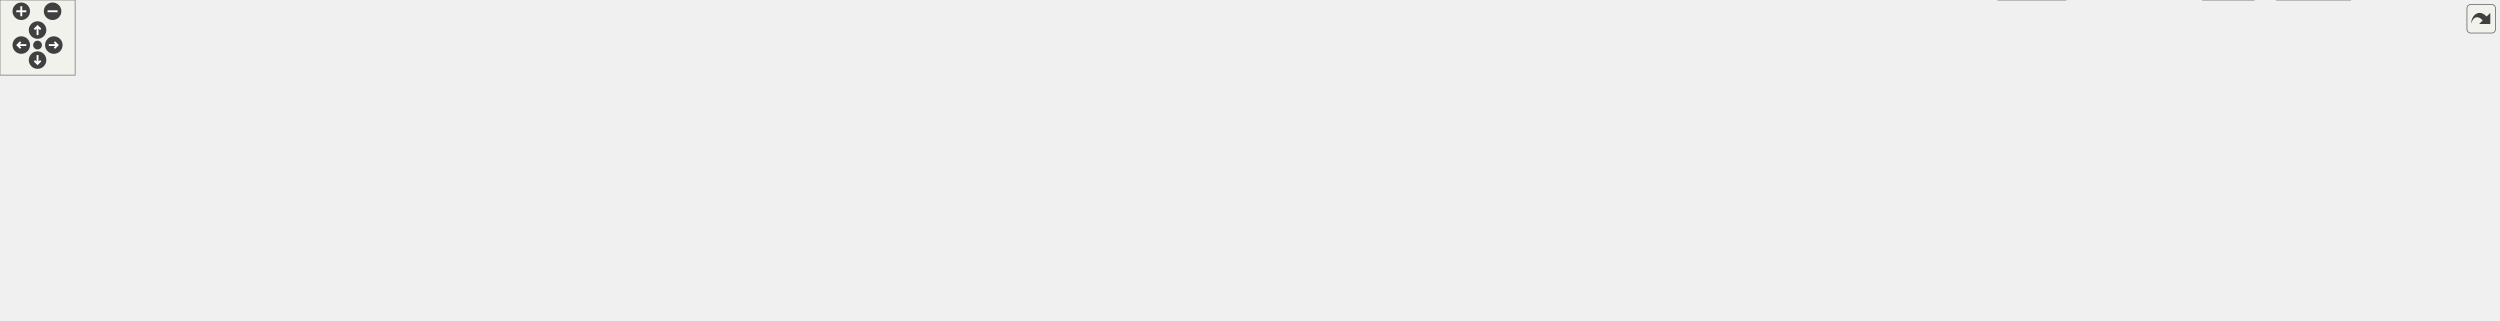
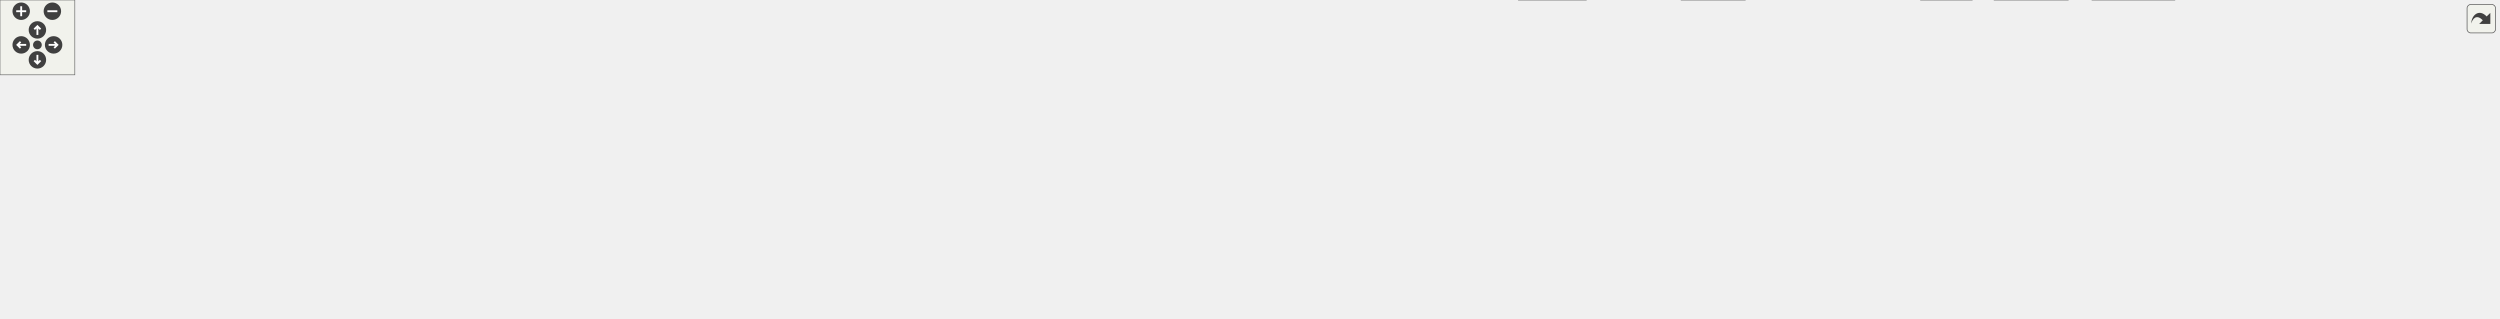
<svg xmlns="http://www.w3.org/2000/svg" xmlns:xlink="http://www.w3.org/1999/xlink" id="main" version="1.1" xml:space="preserve">
  <style type="text/css">
.edge:hover path { stroke: red; }
.edge:hover polygon { stroke: red; fill: red; }
</style>
  <defs>
    <circle id="rim" cx="0" cy="0" r="7" />
    <circle id="rim2" cx="0" cy="0" r="3.5" />
    <g id="zoomPlus">
      <use xlink:href="#rim" fill="#404040">
        <set attributeName="fill" to="#808080" begin="zoomplus.mouseover" end="zoomplus.mouseout" />
      </use>
      <path d="M-4,0h8M0,-4v8" fill="none" stroke="white" stroke-width="1.5" pointer-events="none" />
    </g>
    <g id="zoomMin">
      <use xlink:href="#rim" fill="#404040">
        <set attributeName="fill" to="#808080" begin="zoomminus.mouseover" end="zoomminus.mouseout" />
      </use>
      <path d="M-4,0h8" fill="none" stroke="white" stroke-width="1.5" pointer-events="none" />
    </g>
    <g id="dirArrow">
      <path fill="none" stroke="white" stroke-width="1.5" d="M0,-3.0v7 M-2.5,-0.5L0,-3.0L2.5,-0.5" />
    </g>
    <g id="resetDef">
      <use xlink:href="#rim2" fill="#404040">
        <set attributeName="fill" to="#808080" begin="reset.mouseover" end="reset.mouseout" />
      </use>
    </g>
  </defs>
  <svg id="graph" class="graph">
    <g id="viewport">
      <g id="node1" class="node">
        <g id="a_node1">
          <a xlink:title=" ">
            <polygon fill="#999999" stroke="#666666" points="630,-195 492,-195 492,-176 630,-176 630,-195" />
            <text text-anchor="middle" x="561" y="-183" font-family="Helvetica,sans-Serif" font-size="10.00">FpgaMemBufferOverAxi.hpp</text>
          </a>
        </g>
      </g>
      <g id="node2" class="node">
        <g id="a_node2">
          <a xlink:title=" ">
            <polygon fill="#e0e0e0" stroke="#999999" points="118,-79.5 0,-79.5 0,-60.5 118,-60.5 118,-79.5" />
            <text text-anchor="middle" x="59" y="-67.5" font-family="Helvetica,sans-Serif" font-size="10.00">boost/log/core/core.hpp</text>
          </a>
        </g>
      </g>
      <g id="edge1" class="edge">
        <path fill="none" stroke="#63b8ff" d="M521.61,-175.59C431.36,-155.19 209.72,-105.08 109.58,-82.44" />
        <polygon fill="#63b8ff" stroke="#63b8ff" points="110.56,-79.07 100.03,-80.28 109.01,-85.9 110.56,-79.07" />
      </g>
      <g id="node3" class="node">
        <g id="a_node3">
          <a xlink:title=" ">
            <polygon fill="#e0e0e0" stroke="#999999" points="277.5,-79.5 136.5,-79.5 136.5,-60.5 277.5,-60.5 277.5,-79.5" />
            <text text-anchor="middle" x="207" y="-67.5" font-family="Helvetica,sans-Serif" font-size="10.00">boost/log/sources/logger.hpp</text>
          </a>
        </g>
      </g>
      <g id="edge2" class="edge">
        <path fill="none" stroke="#63b8ff" d="M533.22,-175.59C470.41,-155.45 317.33,-106.37 245.46,-83.33" />
        <polygon fill="#63b8ff" stroke="#63b8ff" points="246.68,-80.05 236.09,-80.33 244.54,-86.71 246.68,-80.05" />
      </g>
      <g id="node4" class="node">
        <g id="a_node4">
          <a xlink:title=" ">
            <polygon fill="#e0e0e0" stroke="#999999" points="396.5,-79.5 295.5,-79.5 295.5,-60.5 396.5,-60.5 396.5,-79.5" />
            <text text-anchor="middle" x="346" y="-67.5" font-family="Helvetica,sans-Serif" font-size="10.00">boost/log/trivial.hpp</text>
          </a>
        </g>
      </g>
      <g id="edge3" class="edge">
        <path fill="none" stroke="#63b8ff" d="M544.13,-175.59C507,-155.99 417.94,-108.98 372.97,-85.24" />
        <polygon fill="#63b8ff" stroke="#63b8ff" points="374.61,-82.14 364.13,-80.57 371.34,-88.34 374.61,-82.14" />
      </g>
      <g id="node5" class="node">
        <g id="a_node5">
          <a xlink:title=" ">
            <polygon fill="#e0e0e0" stroke="#999999" points="457.5,-79.5 414.5,-79.5 414.5,-60.5 457.5,-60.5 457.5,-79.5" />
            <text text-anchor="middle" x="436" y="-67.5" font-family="Helvetica,sans-Serif" font-size="10.00">fcntl.h</text>
          </a>
        </g>
      </g>
      <g id="edge4" class="edge">
        <path fill="none" stroke="#63b8ff" d="M551.19,-175.59C530.29,-156.61 481.08,-111.93 454.24,-87.56" />
        <polygon fill="#63b8ff" stroke="#63b8ff" points="456.64,-85.01 446.88,-80.88 451.93,-90.2 456.64,-85.01" />
      </g>
      <g id="node6" class="node">
        <g id="a_node6">
          <a xlink:title=" ">
            <polygon fill="#e0e0e0" stroke="#999999" points="544.5,-79.5 475.5,-79.5 475.5,-60.5 544.5,-60.5 544.5,-79.5" />
            <text text-anchor="middle" x="510" y="-67.5" font-family="Helvetica,sans-Serif" font-size="10.00">sys/mman.h</text>
          </a>
        </g>
      </g>
      <g id="edge5" class="edge">
        <path fill="none" stroke="#63b8ff" d="M557,-175.59C548.77,-157.28 529.78,-115.02 518.62,-90.19" />
        <polygon fill="#63b8ff" stroke="#63b8ff" points="521.89,-88.93 514.6,-81.25 515.51,-91.8 521.89,-88.93" />
      </g>
      <g id="node7" class="node">
        <g id="a_node7">
          <a xlink:title=" ">
            <polygon fill="#e0e0e0" stroke="#999999" points="621.5,-79.5 562.5,-79.5 562.5,-60.5 621.5,-60.5 621.5,-79.5" />
            <text text-anchor="middle" x="592" y="-67.5" font-family="Helvetica,sans-Serif" font-size="10.00">sys/stat.h</text>
          </a>
        </g>
      </g>
      <g id="edge6" class="edge">
        <path fill="none" stroke="#63b8ff" d="M563.43,-175.59C568.39,-157.44 579.77,-115.79 586.57,-90.87" />
        <polygon fill="#63b8ff" stroke="#63b8ff" points="589.92,-91.89 589.18,-81.32 583.17,-90.05 589.92,-91.89" />
      </g>
      <g id="node8" class="node">
        <g id="a_node8">
          <a xlink:title=" ">
            <polygon fill="#e0e0e0" stroke="#999999" points="704.5,-79.5 639.5,-79.5 639.5,-60.5 704.5,-60.5 704.5,-79.5" />
            <text text-anchor="middle" x="672" y="-67.5" font-family="Helvetica,sans-Serif" font-size="10.00">sys/types.h</text>
          </a>
        </g>
      </g>
      <g id="edge7" class="edge">
        <path fill="none" stroke="#63b8ff" d="M569.71,-175.59C588.19,-156.7 631.59,-112.32 655.49,-87.88" />
        <polygon fill="#63b8ff" stroke="#63b8ff" points="657.78,-90.54 662.27,-80.95 652.78,-85.65 657.78,-90.54" />
      </g>
      <g id="node9" class="node">
        <g id="a_node9">
          <a xlink:title=" ">
            <polygon fill="#e0e0e0" stroke="#999999" points="773,-79.5 723,-79.5 723,-60.5 773,-60.5 773,-79.5" />
            <text text-anchor="middle" x="748" y="-67.5" font-family="Helvetica,sans-Serif" font-size="10.00">unistd.h</text>
          </a>
        </g>
      </g>
      <g id="edge8" class="edge">
        <path fill="none" stroke="#63b8ff" d="M575.67,-175.59C607.76,-156.12 684.45,-109.57 723.8,-85.69" />
        <polygon fill="#63b8ff" stroke="#63b8ff" points="725.37,-88.83 732.1,-80.65 721.74,-82.85 725.37,-88.83" />
      </g>
      <g id="node10" class="node">
        <g id="a_node10">
          <a xlink:href="_dma_buffer_abstract_8hpp.html" target="_top" xlink:title=" ">
-             <polygon fill="white" stroke="#666666" points="1872.5,-140 1755.5,-140 1755.5,-121 1872.5,-121 1872.5,-140" />
-             <text text-anchor="middle" x="1814" y="-128" font-family="Helvetica,sans-Serif" font-size="10.00">DmaBufferAbstract.hpp</text>
+             <polygon fill="white" stroke="#666666" points="1867.5,-140 1750.5,-140 1750.5,-121 1867.5,-121 1867.5,-140" />
+             <text text-anchor="middle" x="1809" y="-128" font-family="Helvetica,sans-Serif" font-size="10.00">DmaBufferAbstract.hpp</text>
          </a>
        </g>
      </g>
      <g id="edge9" class="edge">
-         <path fill="none" stroke="#63b8ff" d="M630.15,-181.57C848.77,-172.33 1523.52,-143.79 1743.71,-134.47" />
-         <polygon fill="#63b8ff" stroke="#63b8ff" points="1743.73,-137.98 1753.58,-134.06 1743.44,-130.98 1743.73,-137.98" />
-       </g>
-       <g id="node18" class="node">
-         <g id="a_node18">
+         <path fill="none" stroke="#63b8ff" d="M630.32,-181.56C848.44,-172.29 1519.21,-143.81 1738.69,-134.49" />
+         <polygon fill="#63b8ff" stroke="#63b8ff" points="1738.68,-137.99 1748.52,-134.07 1738.38,-131 1738.68,-137.99" />
+       </g>
+       <g id="node20" class="node">
+         <g id="a_node20">
          <a xlink:href="_uio_if_8hpp.html" target="_top" xlink:title=" ">
-             <polygon fill="white" stroke="#666666" points="844,-140 788,-140 788,-121 844,-121 844,-140" />
-             <text text-anchor="middle" x="816" y="-128" font-family="Helvetica,sans-Serif" font-size="10.00">UioIf.hpp</text>
-           </a>
-         </g>
-       </g>
-       <g id="edge17" class="edge">
-         <path fill="none" stroke="#63b8ff" d="M604.26,-175.51C652.46,-165.49 729.75,-149.43 776.41,-139.73" />
-         <polygon fill="#63b8ff" stroke="#63b8ff" points="777.02,-143.18 786.1,-137.71 775.6,-136.32 777.02,-143.18" />
+             <polygon fill="white" stroke="#666666" points="935,-140 879,-140 879,-121 935,-121 935,-140" />
+             <text text-anchor="middle" x="907" y="-128" font-family="Helvetica,sans-Serif" font-size="10.00">UioIf.hpp</text>
+           </a>
+         </g>
+       </g>
+       <g id="edge19" class="edge">
+         <path fill="none" stroke="#63b8ff" d="M619.69,-175.51C690.19,-164.71 806.51,-146.89 867.26,-137.59" />
+         <polygon fill="#63b8ff" stroke="#63b8ff" points="867.79,-141.05 877.15,-136.07 866.73,-134.13 867.79,-141.05" />
      </g>
      <g id="node11" class="node">
        <g id="a_node11">
          <a xlink:title=" ">
-             <polygon fill="#e0e0e0" stroke="#999999" points="1934,-79.5 1888,-79.5 1888,-60.5 1934,-60.5 1934,-79.5" />
-             <text text-anchor="middle" x="1911" y="-67.5" font-family="Helvetica,sans-Serif" font-size="10.00">cstdint</text>
+             <polygon fill="#e0e0e0" stroke="#999999" points="1942,-79.5 1896,-79.5 1896,-60.5 1942,-60.5 1942,-79.5" />
+             <text text-anchor="middle" x="1919" y="-67.5" font-family="Helvetica,sans-Serif" font-size="10.00">cstdint</text>
          </a>
        </g>
      </g>
      <g id="edge10" class="edge">
-         <path fill="none" stroke="#63b8ff" d="M1828.73,-120.62C1844.04,-111.38 1868.27,-96.77 1886.47,-85.79" />
-         <polygon fill="#63b8ff" stroke="#63b8ff" points="1888.08,-88.91 1894.83,-80.75 1884.46,-82.92 1888.08,-88.91" />
+         <path fill="none" stroke="#63b8ff" d="M1825.71,-120.62C1843.31,-111.25 1871.31,-96.36 1892.05,-85.33" />
+         <polygon fill="#63b8ff" stroke="#63b8ff" points="1893.61,-88.46 1900.8,-80.68 1890.33,-82.28 1893.61,-88.46" />
      </g>
      <g id="node12" class="node">
        <g id="a_node12">
          <a xlink:title=" ">
-             <polygon fill="#e0e0e0" stroke="#999999" points="1996,-79.5 1952,-79.5 1952,-60.5 1996,-60.5 1996,-79.5" />
-             <text text-anchor="middle" x="1974" y="-67.5" font-family="Helvetica,sans-Serif" font-size="10.00">vector</text>
+             <polygon fill="#e0e0e0" stroke="#999999" points="2004,-79.5 1960,-79.5 1960,-60.5 2004,-60.5 2004,-79.5" />
+             <text text-anchor="middle" x="1982" y="-67.5" font-family="Helvetica,sans-Serif" font-size="10.00">vector</text>
          </a>
        </g>
      </g>
      <g id="edge11" class="edge">
-         <path fill="none" stroke="#63b8ff" d="M1842.46,-120.52C1868.78,-112.01 1908.87,-98.56 1943,-85 1943.62,-84.75 1944.24,-84.5 1944.87,-84.25" />
-         <polygon fill="#63b8ff" stroke="#63b8ff" points="1945.89,-87.62 1953.71,-80.46 1943.14,-81.18 1945.89,-87.62" />
+         <path fill="none" stroke="#63b8ff" d="M1841.52,-120.52C1870.55,-112.22 1914.06,-99.07 1951,-85 1951.62,-84.76 1952.25,-84.52 1952.88,-84.27" />
+         <polygon fill="#63b8ff" stroke="#63b8ff" points="1953.88,-87.65 1961.74,-80.54 1951.17,-81.2 1953.88,-87.65" />
      </g>
      <g id="node13" class="node">
        <g id="a_node13">
          <a xlink:title=" ">
-             <polygon fill="#e0e0e0" stroke="#999999" points="1740.5,-79.5 1603.5,-79.5 1603.5,-60.5 1740.5,-60.5 1740.5,-79.5" />
-             <text text-anchor="middle" x="1672" y="-67.5" font-family="Helvetica,sans-Serif" font-size="10.00">boost/core/noncopyable.hpp</text>
+             <polygon fill="#e0e0e0" stroke="#999999" points="1877.5,-79.5 1740.5,-79.5 1740.5,-60.5 1877.5,-60.5 1877.5,-79.5" />
+             <text text-anchor="middle" x="1809" y="-67.5" font-family="Helvetica,sans-Serif" font-size="10.00">boost/core/noncopyable.hpp</text>
          </a>
        </g>
      </g>
      <g id="edge12" class="edge">
-         <path fill="none" stroke="#63b8ff" d="M1792.43,-120.62C1768.98,-110.95 1731.23,-95.4 1704.24,-84.28" />
-         <polygon fill="#63b8ff" stroke="#63b8ff" points="1705.75,-81.12 1695.17,-80.55 1703.08,-87.59 1705.75,-81.12" />
+         <path fill="none" stroke="#63b8ff" d="M1809,-120.87C1809,-113 1809,-101.1 1809,-90.89" />
+         <polygon fill="#63b8ff" stroke="#63b8ff" points="1812.5,-91.18 1809,-81.18 1805.5,-91.18 1812.5,-91.18" />
      </g>
      <g id="node14" class="node">
        <g id="a_node14">
          <a xlink:href="_uio_config_8hpp.html" target="_top" xlink:title=" ">
-             <polygon fill="white" stroke="#666666" points="1869.5,-79.5 1758.5,-79.5 1758.5,-60.5 1869.5,-60.5 1869.5,-79.5" />
-             <text text-anchor="middle" x="1814" y="-67.5" font-family="Helvetica,sans-Serif" font-size="10.00">udmaio/UioConfig.hpp</text>
+             <polygon fill="white" stroke="#666666" points="1683.5,-79.5 1572.5,-79.5 1572.5,-60.5 1683.5,-60.5 1683.5,-79.5" />
+             <text text-anchor="middle" x="1628" y="-67.5" font-family="Helvetica,sans-Serif" font-size="10.00">udmaio/UioConfig.hpp</text>
          </a>
        </g>
      </g>
      <g id="edge13" class="edge">
-         <path fill="none" stroke="#63b8ff" d="M1814,-120.87C1814,-113 1814,-101.1 1814,-90.89" />
-         <polygon fill="#63b8ff" stroke="#63b8ff" points="1817.5,-91.18 1814,-81.18 1810.5,-91.18 1817.5,-91.18" />
+         <path fill="none" stroke="#63b8ff" d="M1781.51,-120.62C1750.81,-110.69 1700.91,-94.57 1666.38,-83.4" />
+         <polygon fill="#63b8ff" stroke="#63b8ff" points="1667.78,-80.18 1657.19,-80.43 1665.63,-86.84 1667.78,-80.18" />
      </g>
      <g id="node15" class="node">
        <g id="a_node15">
          <a xlink:title=" ">
-             <polygon fill="#e0e0e0" stroke="#999999" points="1650,-19 1596,-19 1596,0 1650,0 1650,-19" />
-             <text text-anchor="middle" x="1623" y="-7" font-family="Helvetica,sans-Serif" font-size="10.00">iostream</text>
+             <polygon fill="#e0e0e0" stroke="#999999" points="1272,-19 1218,-19 1218,0 1272,0 1272,-19" />
+             <text text-anchor="middle" x="1245" y="-7" font-family="Helvetica,sans-Serif" font-size="10.00">iostream</text>
          </a>
        </g>
      </g>
      <g id="edge14" class="edge">
-         <path fill="none" stroke="#63b8ff" d="M1784.99,-60.12C1751.89,-49.98 1697.63,-33.36 1661.13,-22.18" />
-         <polygon fill="#63b8ff" stroke="#63b8ff" points="1662.45,-18.92 1651.87,-19.34 1660.4,-25.62 1662.45,-18.92" />
+         <path fill="none" stroke="#63b8ff" d="M1589.17,-60.01C1580.89,-58.23 1572.17,-56.46 1564,-55 1463.37,-37 1343.79,-22.02 1283.64,-14.92" />
+         <polygon fill="#63b8ff" stroke="#63b8ff" points="1284.26,-11.47 1273.93,-13.78 1283.45,-18.42 1284.26,-11.47" />
      </g>
      <g id="node16" class="node">
        <g id="a_node16">
          <a xlink:title=" ">
-             <polygon fill="#e0e0e0" stroke="#999999" points="1877.5,-19 1818.5,-19 1818.5,0 1877.5,0 1877.5,-19" />
-             <text text-anchor="middle" x="1848" y="-7" font-family="Helvetica,sans-Serif" font-size="10.00">stdexcept</text>
+             <polygon fill="#e0e0e0" stroke="#999999" points="1399.5,-19 1348.5,-19 1348.5,0 1399.5,0 1399.5,-19" />
+             <text text-anchor="middle" x="1374" y="-7" font-family="Helvetica,sans-Serif" font-size="10.00">memory</text>
          </a>
        </g>
      </g>
      <g id="edge15" class="edge">
-         <path fill="none" stroke="#63b8ff" d="M1819.02,-60.37C1823.79,-52.16 1831.12,-39.54 1837.22,-29.05" />
-         <polygon fill="#63b8ff" stroke="#63b8ff" points="1840.2,-30.88 1842.2,-20.48 1834.15,-27.36 1840.2,-30.88" />
+         <path fill="none" stroke="#63b8ff" d="M1589.15,-60.05C1540.62,-48.87 1458.2,-29.89 1410.7,-18.95" />
+         <polygon fill="#63b8ff" stroke="#63b8ff" points="1411.71,-15.59 1401.18,-16.76 1410.14,-22.41 1411.71,-15.59" />
      </g>
      <g id="node17" class="node">
        <g id="a_node17">
          <a xlink:title=" ">
-             <polygon fill="#e0e0e0" stroke="#999999" points="1800.5,-19 1759.5,-19 1759.5,0 1800.5,0 1800.5,-19" />
-             <text text-anchor="middle" x="1780" y="-7" font-family="Helvetica,sans-Serif" font-size="10.00">string</text>
+             <polygon fill="#e0e0e0" stroke="#999999" points="1658.5,-19 1599.5,-19 1599.5,0 1658.5,0 1658.5,-19" />
+             <text text-anchor="middle" x="1629" y="-7" font-family="Helvetica,sans-Serif" font-size="10.00">stdexcept</text>
          </a>
        </g>
      </g>
      <g id="edge16" class="edge">
-         <path fill="none" stroke="#63b8ff" d="M1808.98,-60.37C1804.21,-52.16 1796.88,-39.54 1790.78,-29.05" />
-         <polygon fill="#63b8ff" stroke="#63b8ff" points="1793.85,-27.36 1785.8,-20.48 1787.8,-30.88 1793.85,-27.36" />
-       </g>
-       <g id="edge23" class="edge">
-         <path fill="none" stroke="#63b8ff" d="M787.64,-129.07C693.34,-127.36 381.82,-119.29 127,-85 121.03,-84.2 114.79,-83.17 108.63,-82.05" />
-         <polygon fill="#63b8ff" stroke="#63b8ff" points="109.65,-78.68 99.16,-80.22 108.32,-85.55 109.65,-78.68" />
-       </g>
-       <g id="edge26" class="edge">
-         <path fill="none" stroke="#63b8ff" d="M787.75,-128.04C708.41,-123.75 476.91,-109.88 286,-85 279.02,-84.09 271.72,-82.99 264.49,-81.82" />
-         <polygon fill="#63b8ff" stroke="#63b8ff" points="265.19,-78.39 254.75,-80.18 264.03,-85.29 265.19,-78.39" />
-       </g>
-       <g id="edge27" class="edge">
-         <path fill="none" stroke="#63b8ff" d="M787.68,-127.66C720.74,-123.05 547.7,-109.56 405,-85 400.63,-84.25 396.1,-83.36 391.59,-82.41" />
-         <polygon fill="#63b8ff" stroke="#63b8ff" points="392.48,-79.03 381.96,-80.27 390.96,-85.86 392.48,-79.03" />
-       </g>
-       <g id="edge28" class="edge">
-         <path fill="none" stroke="#63b8ff" d="M787.73,-128.86C727.43,-126.85 582.21,-118.61 466,-85 465.03,-84.72 464.06,-84.41 463.08,-84.09" />
-         <polygon fill="#63b8ff" stroke="#63b8ff" points="464.77,-80.99 454.18,-80.51 462.16,-87.48 464.77,-80.99" />
-       </g>
-       <g id="edge29" class="edge">
-         <path fill="none" stroke="#63b8ff" d="M787.7,-126.1C739.21,-119.97 637.32,-105.74 553,-85 550.74,-84.44 548.42,-83.83 546.09,-83.17" />
-         <polygon fill="#63b8ff" stroke="#63b8ff" points="547.32,-79.89 536.74,-80.35 545.3,-86.59 547.32,-79.89" />
-       </g>
-       <g id="edge30" class="edge">
-         <path fill="none" stroke="#63b8ff" d="M787.68,-123.81C750.97,-116.2 685.14,-101.69 630,-85 628.44,-84.53 626.86,-84.03 625.26,-83.51" />
-         <polygon fill="#63b8ff" stroke="#63b8ff" points="626.78,-80.33 616.19,-80.38 624.5,-86.95 626.78,-80.33" />
-       </g>
-       <g id="edge31" class="edge">
-         <path fill="none" stroke="#63b8ff" d="M794.13,-120.62C770.34,-110.95 732.06,-95.4 704.7,-84.28" />
-         <polygon fill="#63b8ff" stroke="#63b8ff" points="706.06,-81.06 695.48,-80.54 703.43,-87.54 706.06,-81.06" />
-       </g>
-       <g id="edge32" class="edge">
-         <path fill="none" stroke="#63b8ff" d="M805.67,-120.62C795.39,-111.77 779.37,-97.98 766.82,-87.19" />
-         <polygon fill="#63b8ff" stroke="#63b8ff" points="769.44,-84.82 759.57,-80.96 764.87,-90.13 769.44,-84.82" />
-       </g>
-       <g id="edge22" class="edge">
-         <path fill="none" stroke="#63b8ff" d="M844.37,-129.11C946.16,-127.45 1302.44,-119.38 1594,-85 1601.17,-84.15 1608.67,-83.07 1616.08,-81.87" />
-         <polygon fill="#63b8ff" stroke="#63b8ff" points="1616.41,-85.37 1625.69,-80.25 1615.24,-78.47 1616.41,-85.37" />
-       </g>
-       <g id="edge33" class="edge">
-         <path fill="none" stroke="#63b8ff" d="M844.43,-129.88C958.66,-131.03 1395.14,-131.93 1750,-85 1755.57,-84.26 1761.36,-83.29 1767.1,-82.2" />
-         <polygon fill="#63b8ff" stroke="#63b8ff" points="1767.39,-85.71 1776.49,-80.29 1765.99,-78.85 1767.39,-85.71" />
-       </g>
-       <g id="edge20" class="edge">
-         <path fill="none" stroke="#63b8ff" d="M844.14,-129.76C954.63,-130.45 1358.52,-129.79 1477,-85 1497.46,-77.27 1497.08,-65.96 1516,-55 1537.99,-42.27 1564.33,-31.27 1585.37,-23.39" />
-         <polygon fill="#63b8ff" stroke="#63b8ff" points="1586.53,-26.69 1594.72,-19.97 1584.13,-20.11 1586.53,-26.69" />
+         <path fill="none" stroke="#63b8ff" d="M1628.15,-60.37C1628.28,-52.5 1628.49,-40.6 1628.66,-30.39" />
+         <polygon fill="#63b8ff" stroke="#63b8ff" points="1632.15,-30.74 1628.83,-20.68 1625.16,-30.62 1632.15,-30.74" />
+       </g>
+       <g id="node18" class="node">
+         <g id="a_node18">
+           <a xlink:title=" ">
+             <polygon fill="#e0e0e0" stroke="#999999" points="1581.5,-19 1540.5,-19 1540.5,0 1581.5,0 1581.5,-19" />
+             <text text-anchor="middle" x="1561" y="-7" font-family="Helvetica,sans-Serif" font-size="10.00">string</text>
+           </a>
+         </g>
+       </g>
+       <g id="edge17" class="edge">
+         <path fill="none" stroke="#63b8ff" d="M1617.82,-60.12C1607.79,-51.35 1592.21,-37.75 1579.9,-27" />
+         <polygon fill="#63b8ff" stroke="#63b8ff" points="1582.25,-24.4 1572.41,-20.46 1577.64,-29.68 1582.25,-24.4" />
      </g>
      <g id="node19" class="node">
        <g id="a_node19">
          <a xlink:title=" ">
-             <polygon fill="#e0e0e0" stroke="#999999" points="1585,-79.5 1525,-79.5 1525,-60.5 1585,-60.5 1585,-79.5" />
-             <text text-anchor="middle" x="1555" y="-67.5" font-family="Helvetica,sans-Serif" font-size="10.00">filesystem</text>
+             <polygon fill="#e0e0e0" stroke="#999999" points="1744,-19 1678,-19 1678,0 1744,0 1744,-19" />
+             <text text-anchor="middle" x="1711" y="-7" font-family="Helvetica,sans-Serif" font-size="10.00">string_view</text>
          </a>
        </g>
      </g>
      <g id="edge18" class="edge">
-         <path fill="none" stroke="#63b8ff" d="M844.44,-128.6C958.1,-124.89 1379.85,-109.68 1511,-85 1513.83,-84.47 1516.72,-83.81 1519.62,-83.07" />
-         <polygon fill="#63b8ff" stroke="#63b8ff" points="1520.5,-86.46 1529.15,-80.34 1518.57,-79.73 1520.5,-86.46" />
-       </g>
-       <g id="node20" class="node">
-         <g id="a_node20">
-           <a xlink:title=" ">
-             <polygon fill="#e0e0e0" stroke="#999999" points="841,-79.5 791,-79.5 791,-60.5 841,-60.5 841,-79.5" />
-             <text text-anchor="middle" x="816" y="-67.5" font-family="Helvetica,sans-Serif" font-size="10.00">fstream</text>
-           </a>
-         </g>
-       </g>
-       <g id="edge19" class="edge">
-         <path fill="none" stroke="#63b8ff" d="M816,-120.87C816,-113 816,-101.1 816,-90.89" />
-         <polygon fill="#63b8ff" stroke="#63b8ff" points="819.5,-91.18 816,-81.18 812.5,-91.18 819.5,-91.18" />
+         <path fill="none" stroke="#63b8ff" d="M1640.61,-60.12C1653.4,-51.1 1673.48,-36.95 1688.92,-26.06" />
+         <polygon fill="#63b8ff" stroke="#63b8ff" points="1690.88,-28.96 1697.04,-20.34 1686.85,-23.24 1690.88,-28.96" />
+       </g>
+       <g id="edge26" class="edge">
+         <path fill="none" stroke="#63b8ff" d="M878.53,-129.37C776.37,-128.6 418.85,-123.16 127,-85 121.02,-84.22 114.79,-83.21 108.62,-82.09" />
+         <polygon fill="#63b8ff" stroke="#63b8ff" points="109.64,-78.72 99.16,-80.27 108.32,-85.59 109.64,-78.72" />
+       </g>
+       <g id="edge29" class="edge">
+         <path fill="none" stroke="#63b8ff" d="M878.74,-128.52C790.7,-125.25 513.67,-113.25 286,-85 278.84,-84.11 271.34,-83.01 263.94,-81.82" />
+         <polygon fill="#63b8ff" stroke="#63b8ff" points="264.76,-78.41 254.32,-80.2 263.61,-85.31 264.76,-78.41" />
+       </g>
+       <g id="edge30" class="edge">
+         <path fill="none" stroke="#63b8ff" d="M878.52,-128.42C801.66,-125.19 583.78,-113.98 405,-85 400.44,-84.26 395.71,-83.36 391,-82.38" />
+         <polygon fill="#63b8ff" stroke="#63b8ff" points="392.15,-79.05 381.63,-80.31 390.64,-85.89 392.15,-79.05" />
+       </g>
+       <g id="edge31" class="edge">
+         <path fill="none" stroke="#63b8ff" d="M878.54,-129.89C807.53,-130.18 617.35,-126.66 466,-85 465.01,-84.73 464,-84.42 463,-84.09" />
+         <polygon fill="#63b8ff" stroke="#63b8ff" points="464.43,-80.9 453.85,-80.44 461.84,-87.4 464.43,-80.9" />
+       </g>
+       <g id="edge32" class="edge">
+         <path fill="none" stroke="#63b8ff" d="M878.69,-127.77C818.26,-123.68 672.39,-111.69 553,-85 550.57,-84.46 548.09,-83.83 545.59,-83.16" />
+         <polygon fill="#63b8ff" stroke="#63b8ff" points="546.82,-79.87 536.24,-80.39 544.83,-86.58 546.82,-79.87" />
+       </g>
+       <g id="edge33" class="edge">
+         <path fill="none" stroke="#63b8ff" d="M878.71,-126.79C828.17,-121.53 719.29,-108.38 630,-85 628.26,-84.54 626.49,-84.04 624.71,-83.5" />
+         <polygon fill="#63b8ff" stroke="#63b8ff" points="625.9,-80.21 615.31,-80.36 623.68,-86.85 625.9,-80.21" />
+       </g>
+       <g id="edge34" class="edge">
+         <path fill="none" stroke="#63b8ff" d="M878.66,-123.85C840.85,-116.11 771.93,-101.29 714,-85 712.17,-84.48 710.3,-83.94 708.42,-83.37" />
+         <polygon fill="#63b8ff" stroke="#63b8ff" points="709.68,-80.1 699.09,-80.43 707.58,-86.78 709.68,-80.1" />
+       </g>
+       <g id="edge35" class="edge">
+         <path fill="none" stroke="#63b8ff" d="M881.01,-120.66C855.63,-111.93 815.98,-98.04 782,-85 781.22,-84.7 780.43,-84.39 779.63,-84.08" />
+         <polygon fill="#63b8ff" stroke="#63b8ff" points="781.15,-80.92 770.56,-80.46 778.55,-87.42 781.15,-80.92" />
+       </g>
+       <g id="edge25" class="edge">
+         <path fill="none" stroke="#63b8ff" d="M935.39,-129.12C1040.5,-127.45 1417.47,-119.29 1726,-85 1733.8,-84.13 1741.98,-83.01 1750.03,-81.79" />
+         <polygon fill="#63b8ff" stroke="#63b8ff" points="1750.47,-85.26 1759.79,-80.23 1749.37,-78.35 1750.47,-85.26" />
+       </g>
+       <g id="edge36" class="edge">
+         <path fill="none" stroke="#63b8ff" d="M935.33,-129.07C1026.8,-127.38 1322.36,-119.42 1564,-85 1569.35,-84.24 1574.92,-83.28 1580.44,-82.22" />
+         <polygon fill="#63b8ff" stroke="#63b8ff" points="1581.04,-85.67 1590.13,-80.24 1579.64,-78.81 1581.04,-85.67" />
+       </g>
+       <g id="edge22" class="edge">
+         <path fill="none" stroke="#63b8ff" d="M935.46,-123.38C964.02,-116.54 1008.72,-103.87 1044,-85 1062.97,-74.85 1062.79,-64.7 1082,-55 1121.94,-34.84 1172.15,-22.91 1206.21,-16.55" />
+         <polygon fill="#63b8ff" stroke="#63b8ff" points="1206.82,-20 1216.05,-14.8 1205.59,-13.11 1206.82,-20" />
+       </g>
+       <g id="edge23" class="edge">
+         <path fill="none" stroke="#63b8ff" d="M935.13,-130.39C992.95,-131.21 1128.33,-127.94 1231,-85 1251.18,-76.56 1251.13,-66.06 1270,-55 1291.54,-42.38 1317.34,-31.31 1337.86,-23.38" />
+         <polygon fill="#63b8ff" stroke="#63b8ff" points="1338.82,-26.76 1346.93,-19.95 1336.34,-20.21 1338.82,-26.76" />
+       </g>
+       <g id="edge24" class="edge">
+         <path fill="none" stroke="#63b8ff" d="M935.29,-129.86C1069.03,-131.29 1633.83,-134.35 1693,-85 1708.63,-71.96 1712.01,-47.91 1712.2,-30.66" />
+         <polygon fill="#63b8ff" stroke="#63b8ff" points="1715.7,-30.73 1711.92,-20.83 1708.7,-30.93 1715.7,-30.73" />
      </g>
      <g id="node21" class="node">
        <g id="a_node21">
          <a xlink:title=" ">
-             <polygon fill="#e0e0e0" stroke="#999999" points="910.5,-79.5 859.5,-79.5 859.5,-60.5 910.5,-60.5 910.5,-79.5" />
-             <text text-anchor="middle" x="885" y="-67.5" font-family="Helvetica,sans-Serif" font-size="10.00">memory</text>
-           </a>
-         </g>
-       </g>
-       <g id="edge21" class="edge">
-         <path fill="none" stroke="#63b8ff" d="M826.48,-120.62C836.92,-111.77 853.17,-97.98 865.91,-87.19" />
-         <polygon fill="#63b8ff" stroke="#63b8ff" points="867.9,-90.08 873.27,-80.95 863.38,-84.74 867.9,-90.08" />
+             <polygon fill="#e0e0e0" stroke="#999999" points="1339,-79.5 1279,-79.5 1279,-60.5 1339,-60.5 1339,-79.5" />
+             <text text-anchor="middle" x="1309" y="-67.5" font-family="Helvetica,sans-Serif" font-size="10.00">filesystem</text>
+           </a>
+         </g>
+       </g>
+       <g id="edge20" class="edge">
+         <path fill="none" stroke="#63b8ff" d="M935.15,-127.77C995.95,-123.66 1143.87,-111.56 1265,-85 1267.48,-84.46 1270.02,-83.83 1272.57,-83.16" />
+         <polygon fill="#63b8ff" stroke="#63b8ff" points="1273.54,-86.52 1282.17,-80.37 1271.59,-79.8 1273.54,-86.52" />
      </g>
      <g id="node22" class="node">
        <g id="a_node22">
          <a xlink:title=" ">
-             <polygon fill="#e0e0e0" stroke="#999999" points="1057.5,-79.5 928.5,-79.5 928.5,-60.5 1057.5,-60.5 1057.5,-79.5" />
-             <text text-anchor="middle" x="993" y="-67.5" font-family="Helvetica,sans-Serif" font-size="10.00">boost/log/expressions.hpp</text>
-           </a>
-         </g>
-       </g>
-       <g id="edge24" class="edge">
-         <path fill="none" stroke="#63b8ff" d="M842.88,-120.62C872.77,-110.74 921.28,-94.71 955.03,-83.55" />
-         <polygon fill="#63b8ff" stroke="#63b8ff" points="956.03,-86.9 964.43,-80.44 953.83,-80.26 956.03,-86.9" />
+             <polygon fill="#e0e0e0" stroke="#999999" points="1407,-79.5 1357,-79.5 1357,-60.5 1407,-60.5 1407,-79.5" />
+             <text text-anchor="middle" x="1382" y="-67.5" font-family="Helvetica,sans-Serif" font-size="10.00">fstream</text>
+           </a>
+         </g>
+       </g>
+       <g id="edge21" class="edge">
+         <path fill="none" stroke="#63b8ff" d="M935.35,-129.46C1006.1,-128.76 1195.73,-123.17 1348,-85 1349.39,-84.65 1350.8,-84.25 1352.22,-83.82" />
+         <polygon fill="#63b8ff" stroke="#63b8ff" points="1353.25,-87.17 1361.49,-80.5 1350.89,-80.58 1353.25,-87.17" />
      </g>
      <g id="node23" class="node">
        <g id="a_node23">
          <a xlink:title=" ">
-             <polygon fill="#e0e0e0" stroke="#999999" points="1176.5,-85 1075.5,-85 1075.5,-55 1176.5,-55 1176.5,-85" />
-             <text text-anchor="start" x="1083.5" y="-73" font-family="Helvetica,sans-Serif" font-size="10.00">boost/log/keywords</text>
-             <text text-anchor="middle" x="1126" y="-62" font-family="Helvetica,sans-Serif" font-size="10.00">/severity.hpp</text>
-           </a>
-         </g>
-       </g>
-       <g id="edge25" class="edge">
-         <path fill="none" stroke="#63b8ff" d="M844.21,-124.98C888.71,-117.74 978.16,-102.76 1064.28,-85.28" />
-         <polygon fill="#63b8ff" stroke="#63b8ff" points="1064.72,-88.76 1073.82,-83.33 1063.32,-81.91 1064.72,-88.76" />
+             <polygon fill="#e0e0e0" stroke="#999999" points="1554.5,-79.5 1425.5,-79.5 1425.5,-60.5 1554.5,-60.5 1554.5,-79.5" />
+             <text text-anchor="middle" x="1490" y="-67.5" font-family="Helvetica,sans-Serif" font-size="10.00">boost/log/expressions.hpp</text>
+           </a>
+         </g>
+       </g>
+       <g id="edge27" class="edge">
+         <path fill="none" stroke="#63b8ff" d="M935.25,-128.02C1012.51,-123.77 1233.66,-110.15 1416,-85 1422.39,-84.12 1429.06,-83.06 1435.68,-81.92" />
+         <polygon fill="#63b8ff" stroke="#63b8ff" points="1435.97,-85.42 1445.2,-80.21 1434.73,-78.53 1435.97,-85.42" />
      </g>
      <g id="node24" class="node">
        <g id="a_node24">
          <a xlink:title=" ">
-             <polygon fill="#e0e0e0" stroke="#999999" points="1319,-85 1195,-85 1195,-55 1319,-55 1319,-85" />
-             <text text-anchor="start" x="1203" y="-73" font-family="Helvetica,sans-Serif" font-size="10.00">boost/log/sources/record</text>
-             <text text-anchor="middle" x="1257" y="-62" font-family="Helvetica,sans-Serif" font-size="10.00">_ostream.hpp</text>
-           </a>
-         </g>
-       </g>
-       <g id="edge34" class="edge">
-         <path fill="none" stroke="#63b8ff" d="M844.33,-126.79C904.61,-120.86 1050.22,-105.76 1183.41,-85.17" />
-         <polygon fill="#63b8ff" stroke="#63b8ff" points="1183.77,-88.65 1193.11,-83.65 1182.69,-81.74 1183.77,-88.65" />
+             <polygon fill="#e0e0e0" stroke="#999999" points="892.5,-85 791.5,-85 791.5,-55 892.5,-55 892.5,-85" />
+             <text text-anchor="start" x="799.5" y="-73" font-family="Helvetica,sans-Serif" font-size="10.00">boost/log/keywords</text>
+             <text text-anchor="middle" x="842" y="-62" font-family="Helvetica,sans-Serif" font-size="10.00">/severity.hpp</text>
+           </a>
+         </g>
+       </g>
+       <g id="edge28" class="edge">
+         <path fill="none" stroke="#63b8ff" d="M897.13,-120.62C889.03,-113.32 877.2,-102.68 866.58,-93.12" />
+         <polygon fill="#63b8ff" stroke="#63b8ff" points="868.94,-90.54 859.17,-86.45 864.26,-95.74 868.94,-90.54" />
      </g>
      <g id="node25" class="node">
        <g id="a_node25">
          <a xlink:title=" ">
-             <polygon fill="#e0e0e0" stroke="#999999" points="1468.5,-85 1337.5,-85 1337.5,-55 1468.5,-55 1468.5,-85" />
-             <text text-anchor="start" x="1345.5" y="-73" font-family="Helvetica,sans-Serif" font-size="10.00">boost/log/sources/severity</text>
-             <text text-anchor="middle" x="1403" y="-62" font-family="Helvetica,sans-Serif" font-size="10.00">_logger.hpp</text>
-           </a>
-         </g>
-       </g>
-       <g id="edge35" class="edge">
-         <path fill="none" stroke="#63b8ff" d="M844.42,-128.01C920.6,-123.8 1135.93,-110.56 1325.89,-85.19" />
-         <polygon fill="#63b8ff" stroke="#63b8ff" points="1326.27,-88.67 1335.71,-83.86 1325.33,-81.73 1326.27,-88.67" />
+             <polygon fill="#e0e0e0" stroke="#999999" points="1035,-85 911,-85 911,-55 1035,-55 1035,-85" />
+             <text text-anchor="start" x="919" y="-73" font-family="Helvetica,sans-Serif" font-size="10.00">boost/log/sources/record</text>
+             <text text-anchor="middle" x="973" y="-62" font-family="Helvetica,sans-Serif" font-size="10.00">_ostream.hpp</text>
+           </a>
+         </g>
+       </g>
+       <g id="edge37" class="edge">
+         <path fill="none" stroke="#63b8ff" d="M917.02,-120.62C925.33,-113.25 937.5,-102.47 948.37,-92.83" />
+         <polygon fill="#63b8ff" stroke="#63b8ff" points="950.41,-95.7 955.58,-86.44 945.77,-90.46 950.41,-95.7" />
+       </g>
+       <g id="node26" class="node">
+         <g id="a_node26">
+           <a xlink:title=" ">
+             <polygon fill="#e0e0e0" stroke="#999999" points="1222.5,-85 1091.5,-85 1091.5,-55 1222.5,-55 1222.5,-85" />
+             <text text-anchor="start" x="1099.5" y="-73" font-family="Helvetica,sans-Serif" font-size="10.00">boost/log/sources/severity</text>
+             <text text-anchor="middle" x="1157" y="-62" font-family="Helvetica,sans-Serif" font-size="10.00">_logger.hpp</text>
+           </a>
+         </g>
+       </g>
+       <g id="edge38" class="edge">
+         <path fill="none" stroke="#63b8ff" d="M935.19,-122.9C971.05,-114.51 1034.28,-99.72 1084.08,-88.06" />
+         <polygon fill="#63b8ff" stroke="#63b8ff" points="1084.72,-91.51 1093.66,-85.82 1083.12,-84.69 1084.72,-91.51" />
      </g>
    </g>
  </svg>
  <g id="navigator" transform="translate(0 0)" fill="#404254">
    <rect fill="#f2f5e9" fill-opacity="0.5" stroke="#606060" stroke-width=".5" x="0" y="0" width="60" height="60" />
    <use id="zoomplus" xlink:href="#zoomPlus" x="17" y="9" />
    <use id="zoomminus" xlink:href="#zoomMin" x="42" y="9" />
    <use id="reset" xlink:href="#resetDef" x="30" y="36" />
    <g id="arrowUp" xlink:href="#dirArrow" transform="translate(30 24)">
      <use xlink:href="#rim" fill="#404040">
        <set attributeName="fill" to="#808080" begin="arrowUp.mouseover" end="arrowUp.mouseout" />
      </use>
      <path fill="none" stroke="white" stroke-width="1.5" d="M0,-3.0v7 M-2.5,-0.5L0,-3.0L2.5,-0.5" />
    </g>
    <g id="arrowRight" xlink:href="#dirArrow" transform="rotate(90) translate(36 -43)">
      <use xlink:href="#rim" fill="#404040">
        <set attributeName="fill" to="#808080" begin="arrowRight.mouseover" end="arrowRight.mouseout" />
      </use>
      <path fill="none" stroke="white" stroke-width="1.5" d="M0,-3.0v7 M-2.5,-0.5L0,-3.0L2.5,-0.5" />
    </g>
    <g id="arrowDown" xlink:href="#dirArrow" transform="rotate(180) translate(-30 -48)">
      <use xlink:href="#rim" fill="#404040">
        <set attributeName="fill" to="#808080" begin="arrowDown.mouseover" end="arrowDown.mouseout" />
      </use>
      <path fill="none" stroke="white" stroke-width="1.5" d="M0,-3.0v7 M-2.5,-0.5L0,-3.0L2.5,-0.5" />
    </g>
    <g id="arrowLeft" xlink:href="#dirArrow" transform="rotate(270) translate(-36 17)">
      <use xlink:href="#rim" fill="#404040">
        <set attributeName="fill" to="#808080" begin="arrowLeft.mouseover" end="arrowLeft.mouseout" />
      </use>
      <path fill="none" stroke="white" stroke-width="1.5" d="M0,-3.0v7 M-2.5,-0.5L0,-3.0L2.5,-0.5" />
    </g>
  </g>
  <svg viewBox="0 0 15 15" width="100%" height="30px" preserveAspectRatio="xMaxYMin meet">
    <g id="arrow_out" transform="scale(0.3 0.3)">
      <a xlink:href="_fpga_mem_buffer_over_axi_8hpp__incl_org.svg" target="_base">
        <rect id="button" ry="5" rx="5" y="6" x="6" height="38" width="38" fill="#f2f5e9" fill-opacity="0.5" stroke="#606060" stroke-width="1.0" />
        <path id="arrow" d="M 11.5,31.437 C 11.94,20.098 22.043,11.323 32.159,21.979 L 37.069,17.246 C 37.069,17.246 37.088,32 37.088,32 L 22.16,31.978 C 22.16,31.978 26.998,27.14 26.998,27.14 C 18.529,18.264 13.292,25.23 11.5,31.437 z" style="fill:#404040;" />
      </a>
    </g>
  </svg>
</svg>
